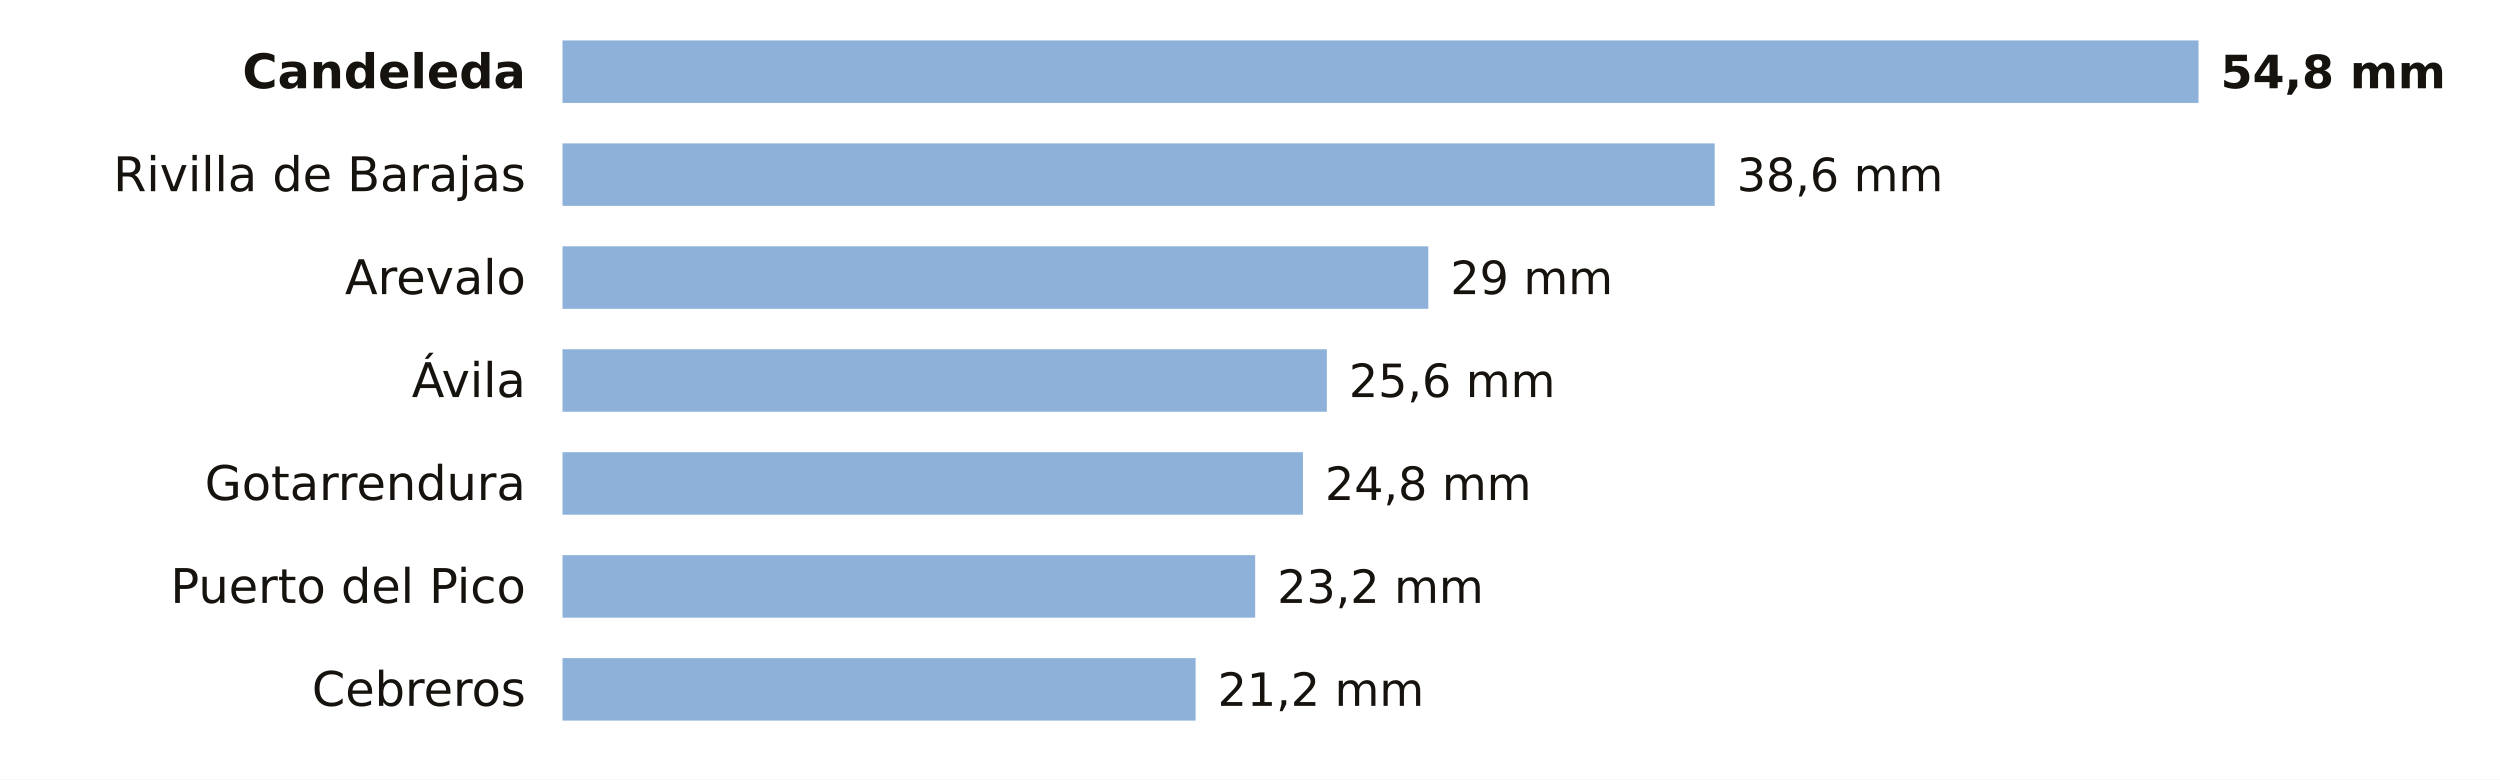
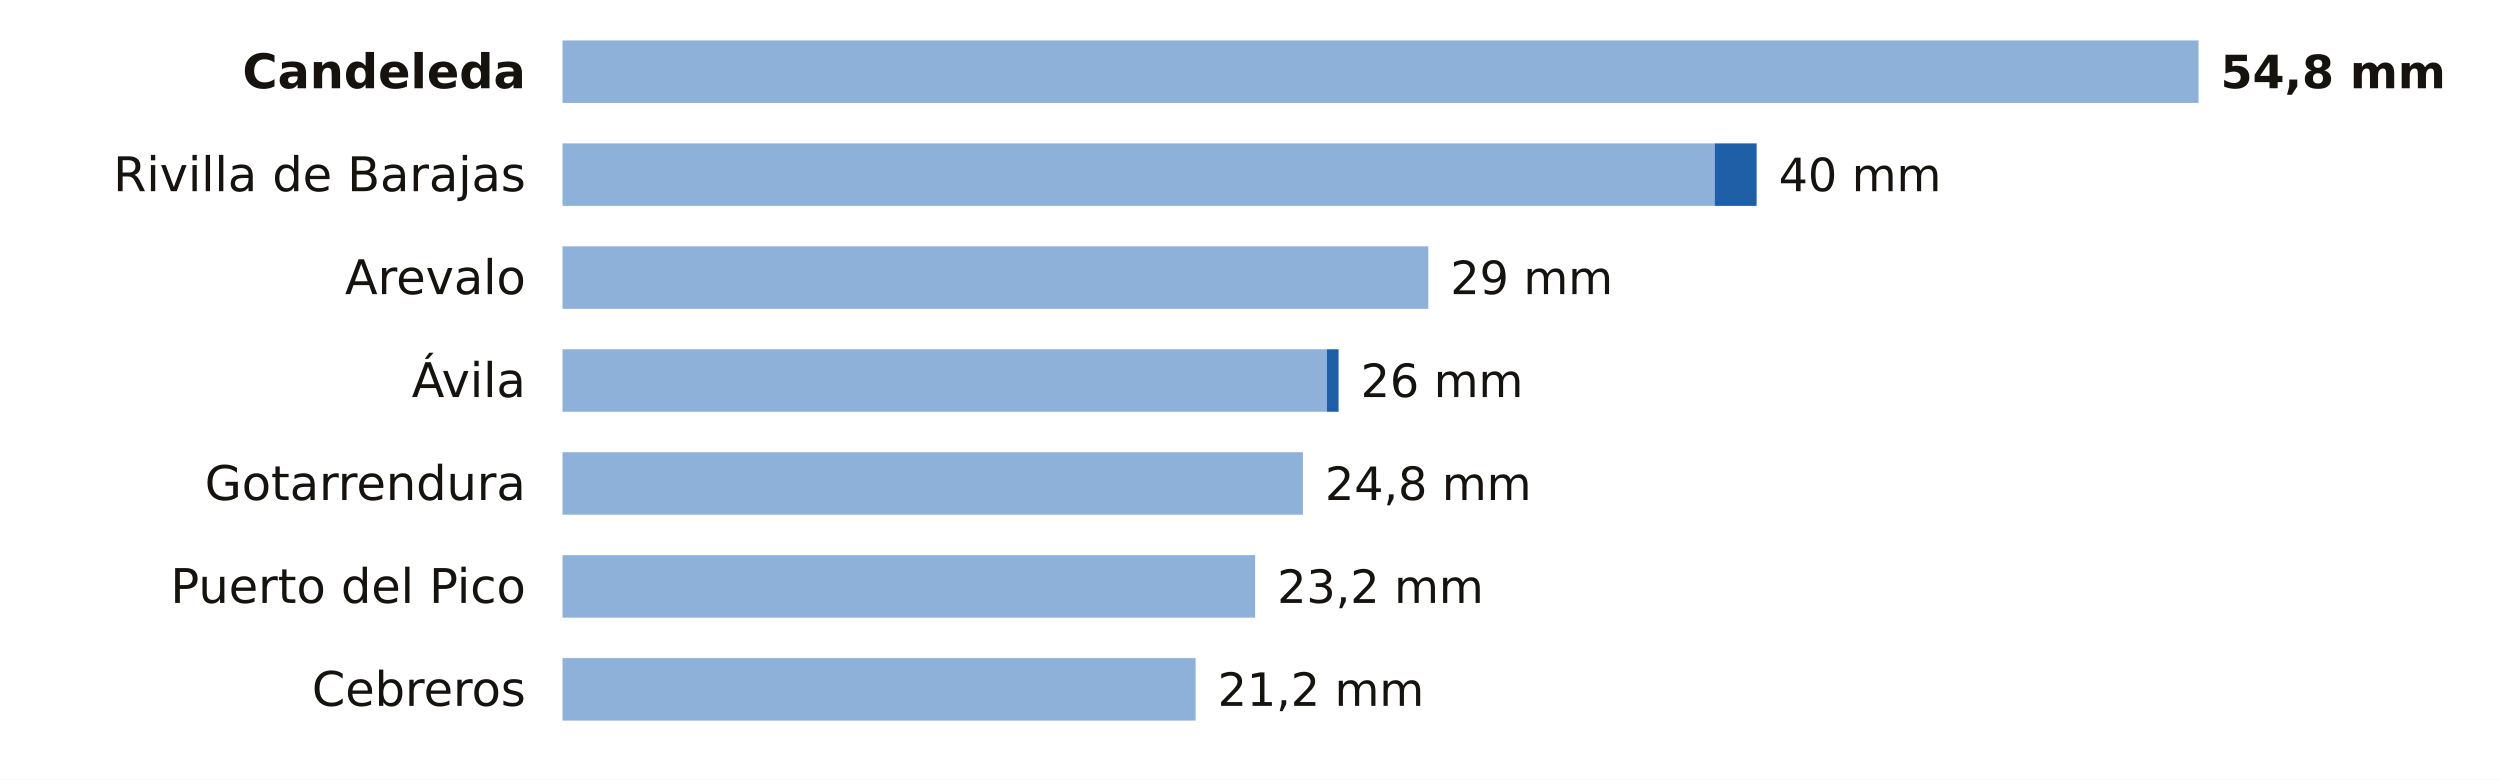
<svg xmlns="http://www.w3.org/2000/svg" viewBox="0 0 680 212" width="680" height="212" role="img" aria-label="La lluvia de los últimos 7 días en las estaciones de AEMET de Ávila">
  <rect width="680" height="212" fill="#FFFFFF" />
  <text x="143.0" y="24.0" font-size="13" fill="#16130F" text-anchor="end" font-weight="600" font-family="Public Sans, DejaVu Sans, Arial, sans-serif">Candeleda</text>
  <rect x="153" y="11" width="445.0" height="17" fill="#8EB1DA" />
  <text x="604.0" y="24.0" font-size="12.5" fill="#16130F" text-anchor="start" font-weight="700" font-family="Public Sans, DejaVu Sans, Arial, sans-serif">54,8 mm</text>
  <text x="143.0" y="52.0" font-size="13" fill="#16130F" text-anchor="end" font-weight="400" font-family="Public Sans, DejaVu Sans, Arial, sans-serif">Rivilla de Barajas</text>
  <rect x="153" y="39" width="313.4" height="17" fill="#8EB1DA" />
-   <text x="472.4" y="52.0" font-size="12.5" fill="#16130F" text-anchor="start" font-weight="500" font-family="Public Sans, DejaVu Sans, Arial, sans-serif">38,6 mm</text>
+   <rect x="466.4" y="39" width="11.4" height="17" fill="#1F5FA8" />
+   <text x="483.8" y="52.0" font-size="12.5" fill="#16130F" text-anchor="start" font-weight="500" font-family="Public Sans, DejaVu Sans, Arial, sans-serif">40 mm</text>
  <text x="143.0" y="80.0" font-size="13" fill="#16130F" text-anchor="end" font-weight="400" font-family="Public Sans, DejaVu Sans, Arial, sans-serif">Arevalo</text>
  <rect x="153" y="67" width="235.5" height="17" fill="#8EB1DA" />
  <text x="394.5" y="80.0" font-size="12.5" fill="#16130F" text-anchor="start" font-weight="500" font-family="Public Sans, DejaVu Sans, Arial, sans-serif">29 mm</text>
  <text x="143.0" y="108.0" font-size="13" fill="#16130F" text-anchor="end" font-weight="400" font-family="Public Sans, DejaVu Sans, Arial, sans-serif">Ávila</text>
  <rect x="153" y="95" width="207.9" height="17" fill="#8EB1DA" />
-   <text x="366.9" y="108.0" font-size="12.5" fill="#16130F" text-anchor="start" font-weight="500" font-family="Public Sans, DejaVu Sans, Arial, sans-serif">25,6 mm</text>
+   <rect x="360.9" y="95" width="3.2" height="17" fill="#1F5FA8" />
+   <text x="370.1" y="108.0" font-size="12.5" fill="#16130F" text-anchor="start" font-weight="500" font-family="Public Sans, DejaVu Sans, Arial, sans-serif">26 mm</text>
  <text x="143.0" y="136.0" font-size="13" fill="#16130F" text-anchor="end" font-weight="400" font-family="Public Sans, DejaVu Sans, Arial, sans-serif">Gotarrendura</text>
  <rect x="153" y="123" width="201.4" height="17" fill="#8EB1DA" />
  <text x="360.4" y="136.0" font-size="12.5" fill="#16130F" text-anchor="start" font-weight="500" font-family="Public Sans, DejaVu Sans, Arial, sans-serif">24,8 mm</text>
  <text x="143.0" y="164.0" font-size="13" fill="#16130F" text-anchor="end" font-weight="400" font-family="Public Sans, DejaVu Sans, Arial, sans-serif">Puerto del Pico</text>
  <rect x="153" y="151" width="188.4" height="17" fill="#8EB1DA" />
  <text x="347.4" y="164.0" font-size="12.5" fill="#16130F" text-anchor="start" font-weight="500" font-family="Public Sans, DejaVu Sans, Arial, sans-serif">23,2 mm</text>
  <text x="143.0" y="192.0" font-size="13" fill="#16130F" text-anchor="end" font-weight="400" font-family="Public Sans, DejaVu Sans, Arial, sans-serif">Cebreros</text>
  <rect x="153" y="179" width="172.2" height="17" fill="#8EB1DA" />
  <text x="331.2" y="192.0" font-size="12.5" fill="#16130F" text-anchor="start" font-weight="500" font-family="Public Sans, DejaVu Sans, Arial, sans-serif">21,2 mm</text>
</svg>
